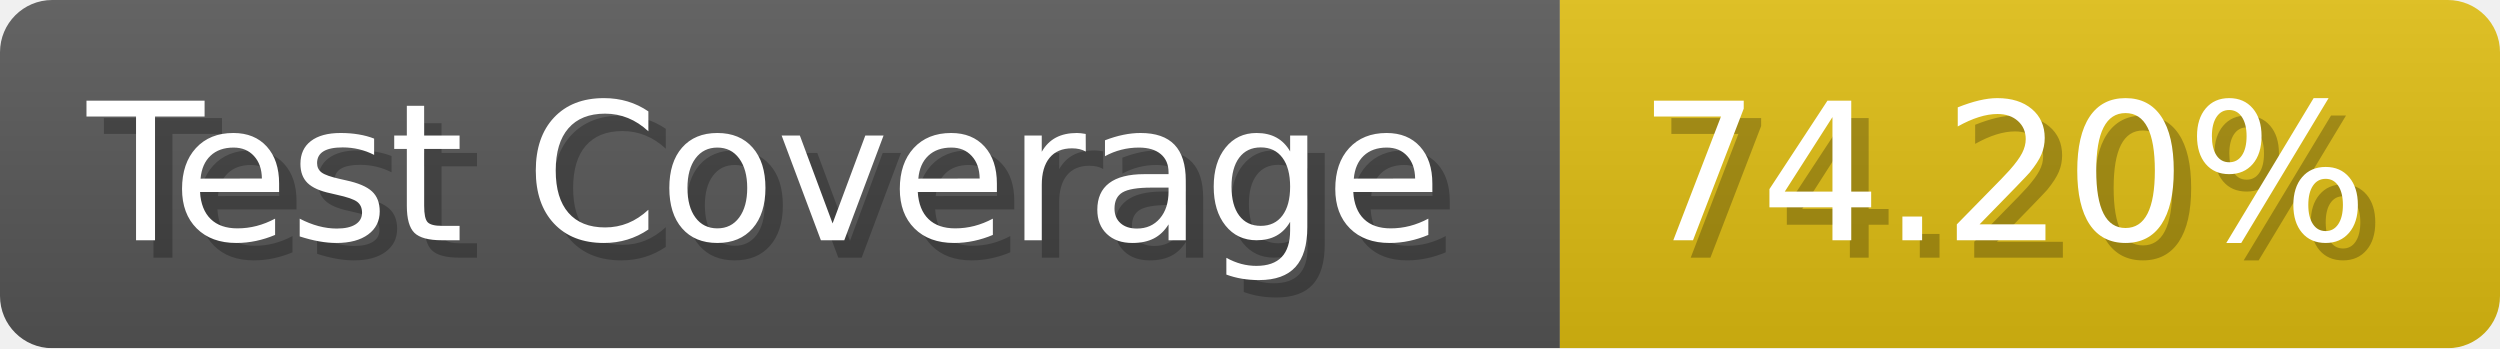
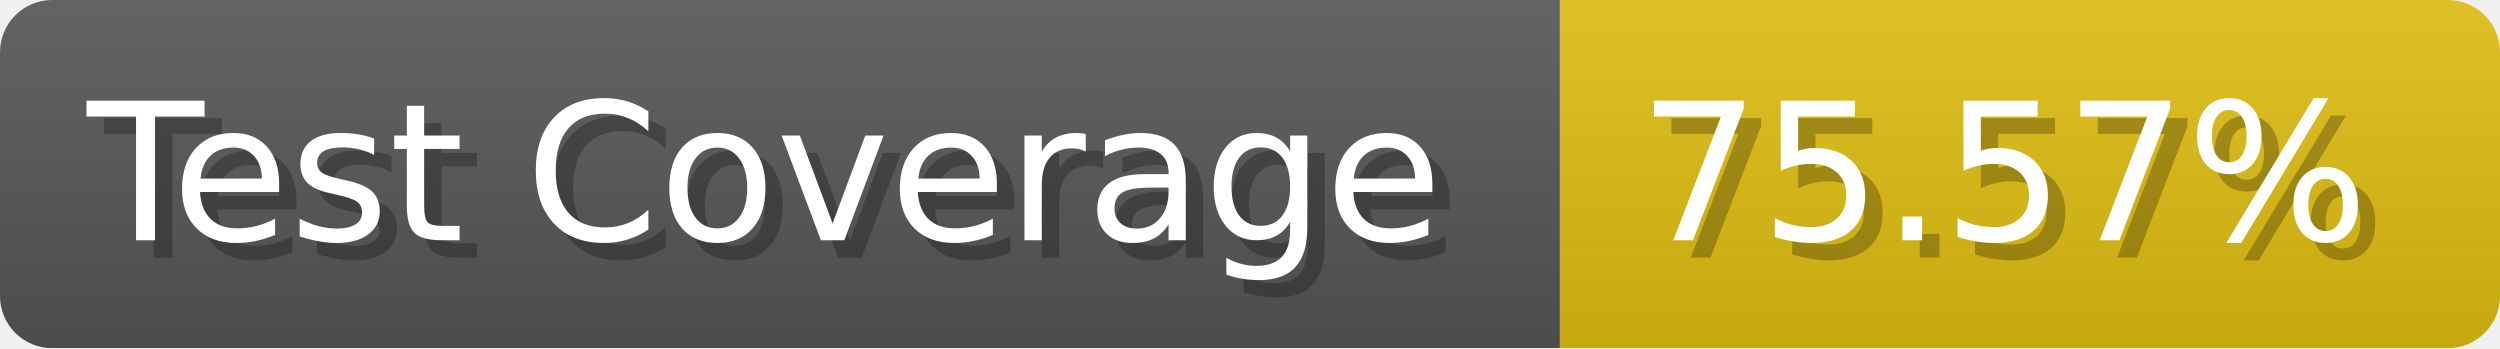
- <svg xmlns="http://www.w3.org/2000/svg" width="143.6" height="20" viewBox="0 0 1436 200" role="img" aria-label="Test Coverage: 74.20%">
+ <svg xmlns="http://www.w3.org/2000/svg" width="143.6" height="20" viewBox="0 0 1436 200" role="img" aria-label="Test Coverage: 75.57%">
  <linearGradient id="a" x2="0" y2="100%">
    <stop offset="0" stop-opacity=".1" stop-color="#EEE" />
    <stop offset="1" stop-opacity=".1" />
  </linearGradient>
  <mask id="m">
    <rect width="1436" height="200" rx="30" fill="#FFF" />
  </mask>
  <g mask="url(#m)">
    <rect width="896" height="200" fill="#555" />
    <rect width="540" height="200" fill="#DB1" x="896" />
    <rect width="1436" height="200" fill="url(#a)" />
  </g>
  <g aria-hidden="true" fill="#fff" text-anchor="start" font-family="Verdana,DejaVu Sans,sans-serif" font-size="110">
    <text x="60" y="148" textLength="796" fill="#000" opacity="0.25">Test Coverage</text>
    <text x="50" y="138" textLength="796">Test Coverage</text>
-     <text x="951" y="148" textLength="440" fill="#000" opacity="0.25">74.20%</text>
-     <text x="941" y="138" textLength="440">74.20%</text>
+     <text x="951" y="148" textLength="440" fill="#000" opacity="0.25">75.57%</text>
+     <text x="941" y="138" textLength="440">75.57%</text>
  </g>
</svg>
